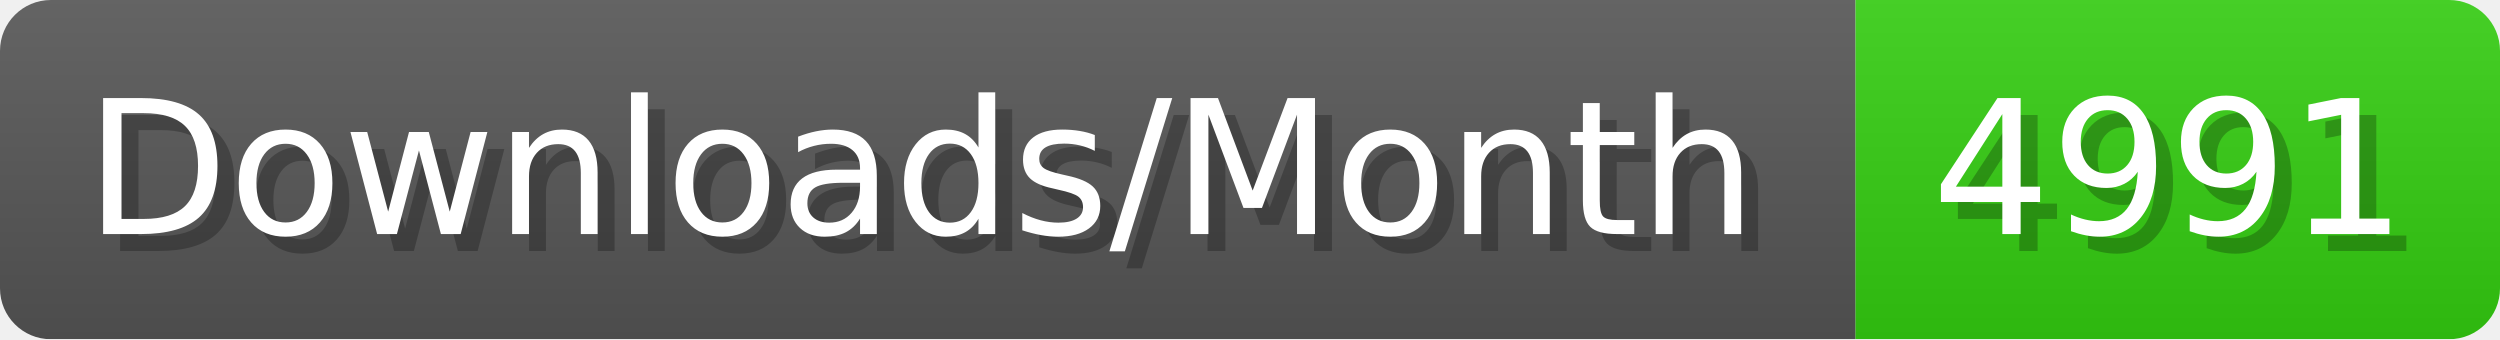
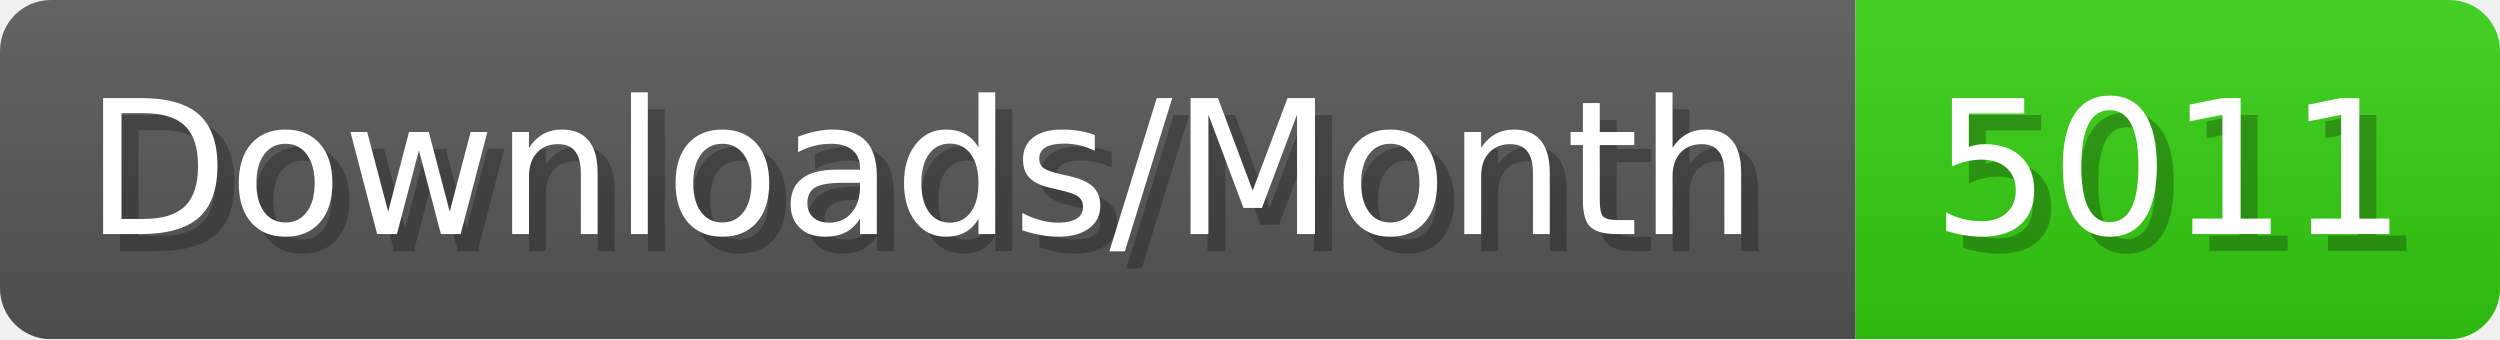
- <svg xmlns="http://www.w3.org/2000/svg" width="147.4" height="20" viewBox="0 0 1474 200" role="img" aria-label="Downloads/Month: 4991">
+ <svg xmlns="http://www.w3.org/2000/svg" width="147.4" height="20" viewBox="0 0 1474 200" role="img" aria-label="Downloads/Month: 5011">
  <linearGradient id="YlXUI" x2="0" y2="100%">
    <stop offset="0" stop-opacity=".1" stop-color="#EEE" />
    <stop offset="1" stop-opacity=".1" />
  </linearGradient>
  <mask id="JHhop">
    <rect width="1474" height="200" rx="30" fill="#FFF" />
  </mask>
  <g mask="url(#JHhop)">
    <rect width="1094" height="200" fill="#555" />
    <rect width="380" height="200" fill="#3C1" x="1094" />
    <rect width="1474" height="200" fill="url(#YlXUI)" />
  </g>
  <g aria-hidden="true" fill="#fff" text-anchor="start" font-family="Verdana,DejaVu Sans,sans-serif" font-size="110">
    <text x="60" y="148" textLength="994" fill="#000" opacity="0.25">Downloads/Month</text>
    <text x="50" y="138" textLength="994">Downloads/Month</text>
-     <text x="1149" y="148" textLength="280" fill="#000" opacity="0.25">4991</text>
-     <text x="1139" y="138" textLength="280">4991</text>
+     <text x="1149" y="148" textLength="280" fill="#000" opacity="0.25">5011</text>
+     <text x="1139" y="138" textLength="280">5011</text>
  </g>
</svg>
